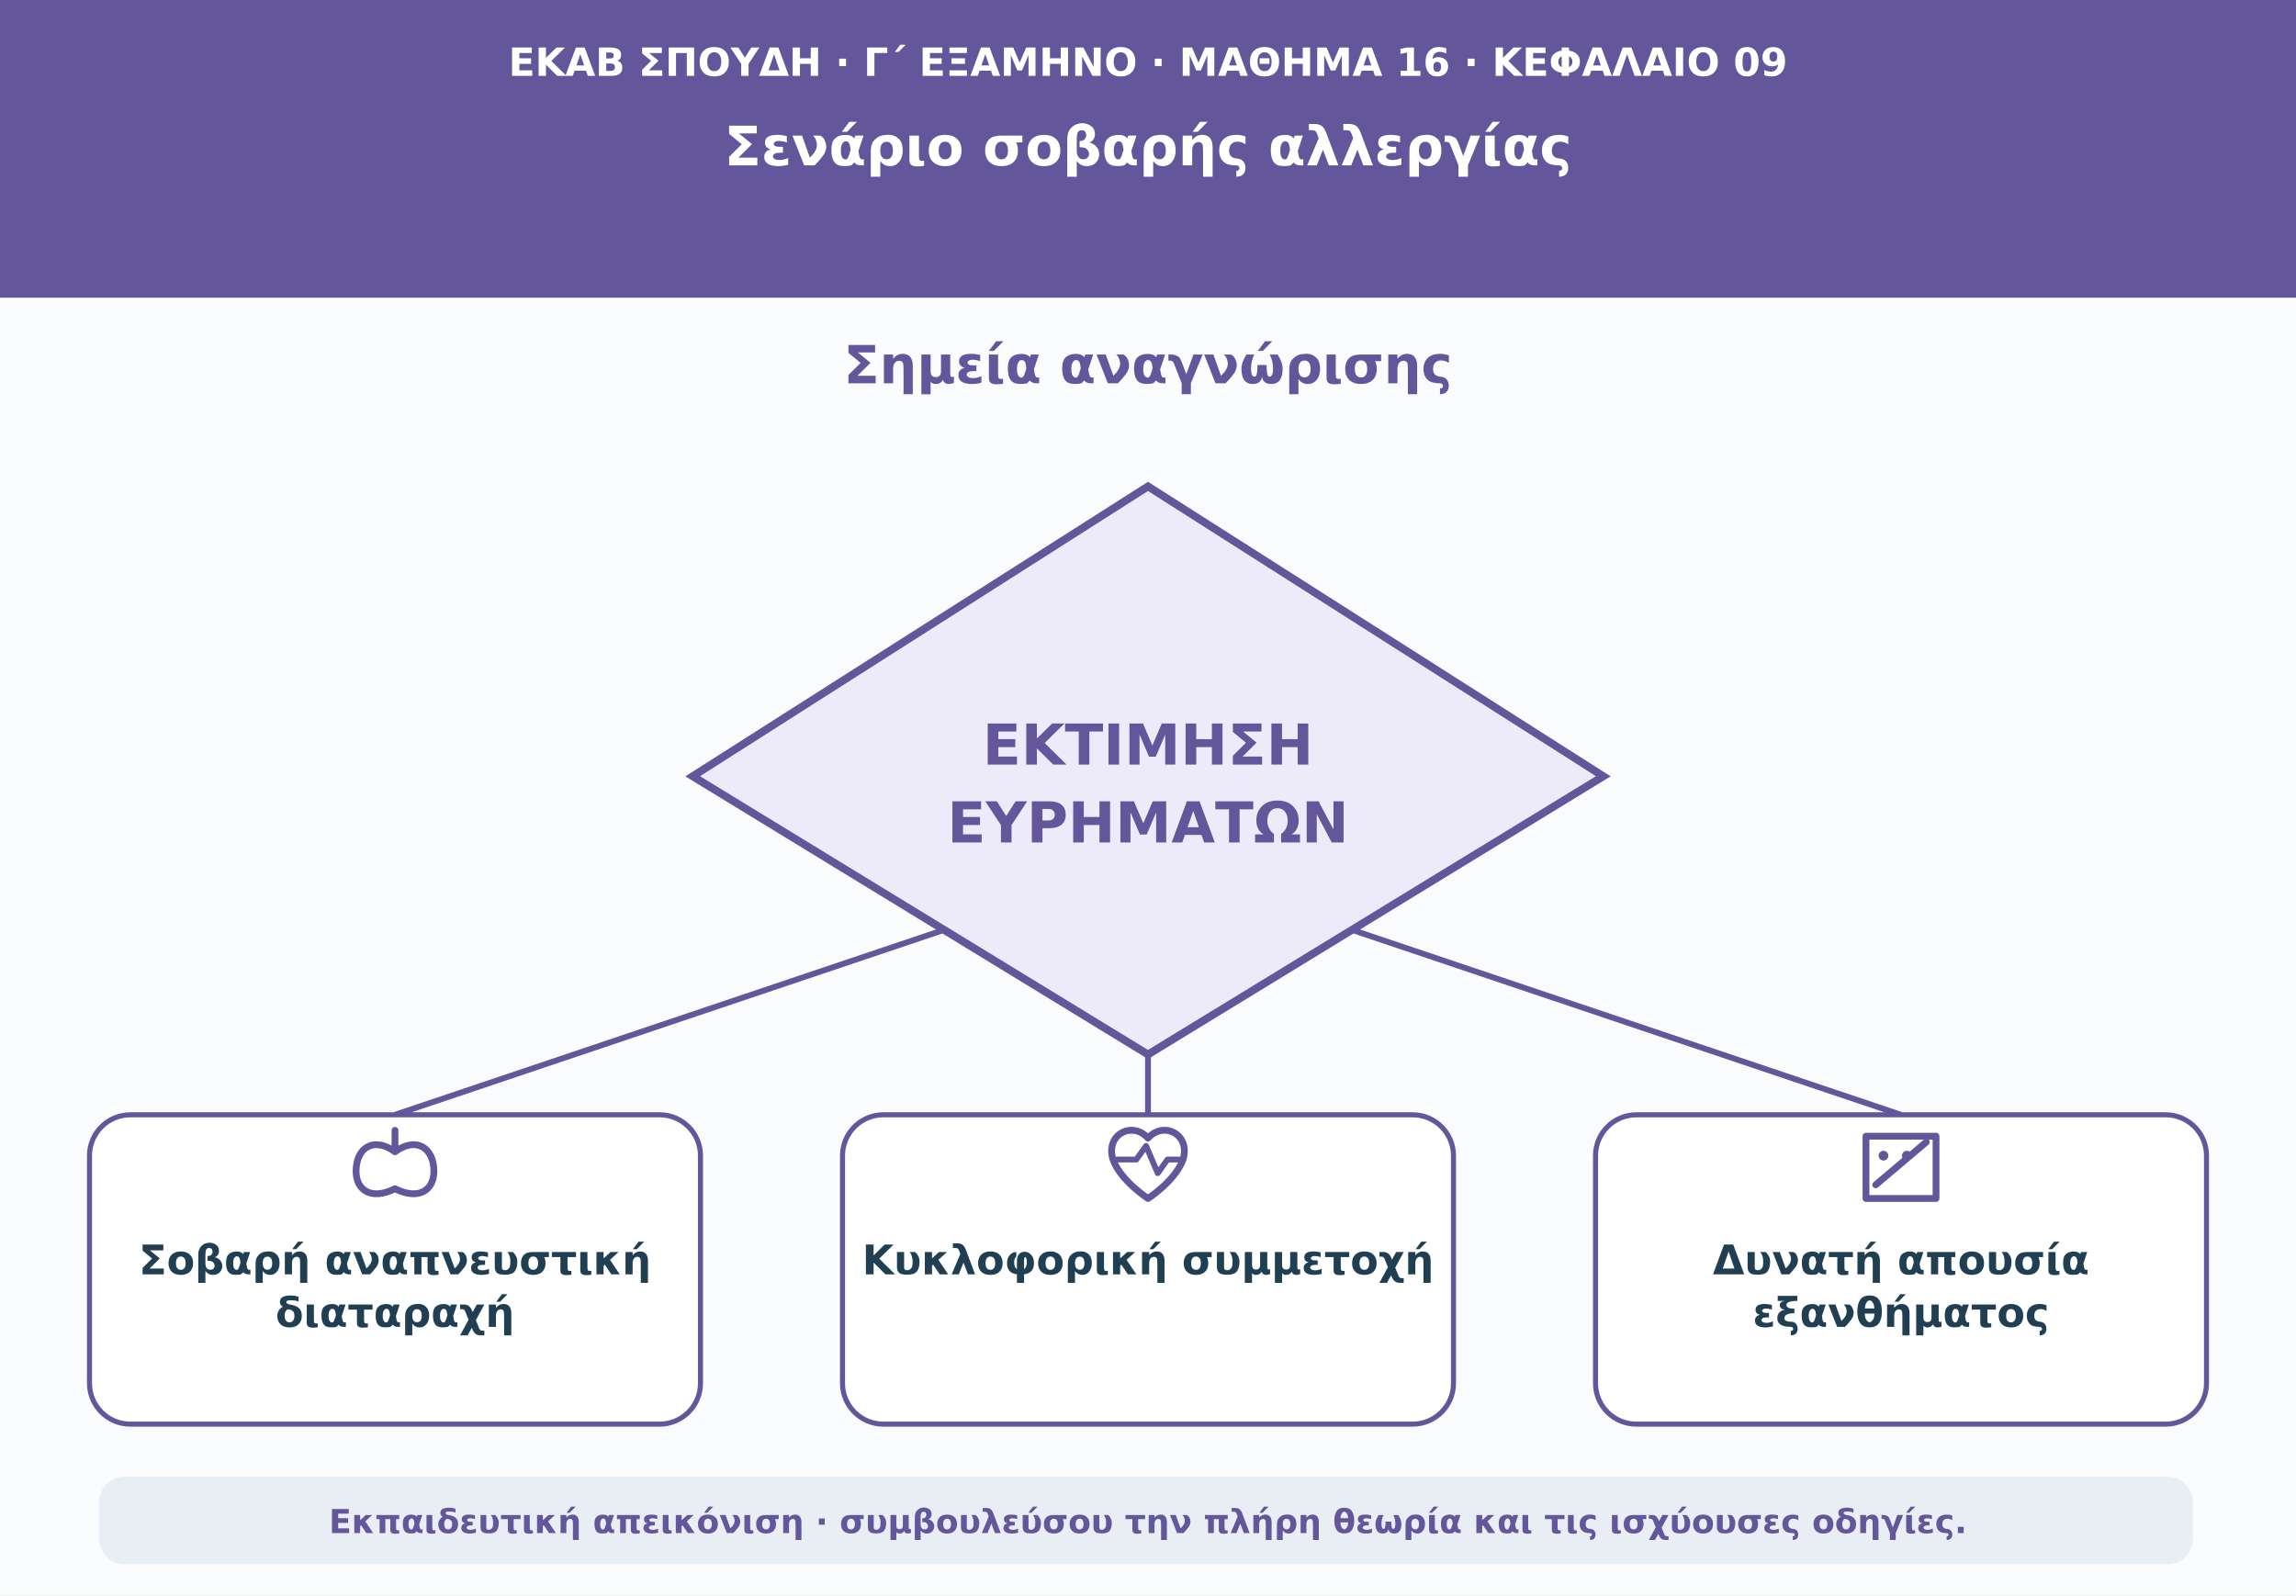
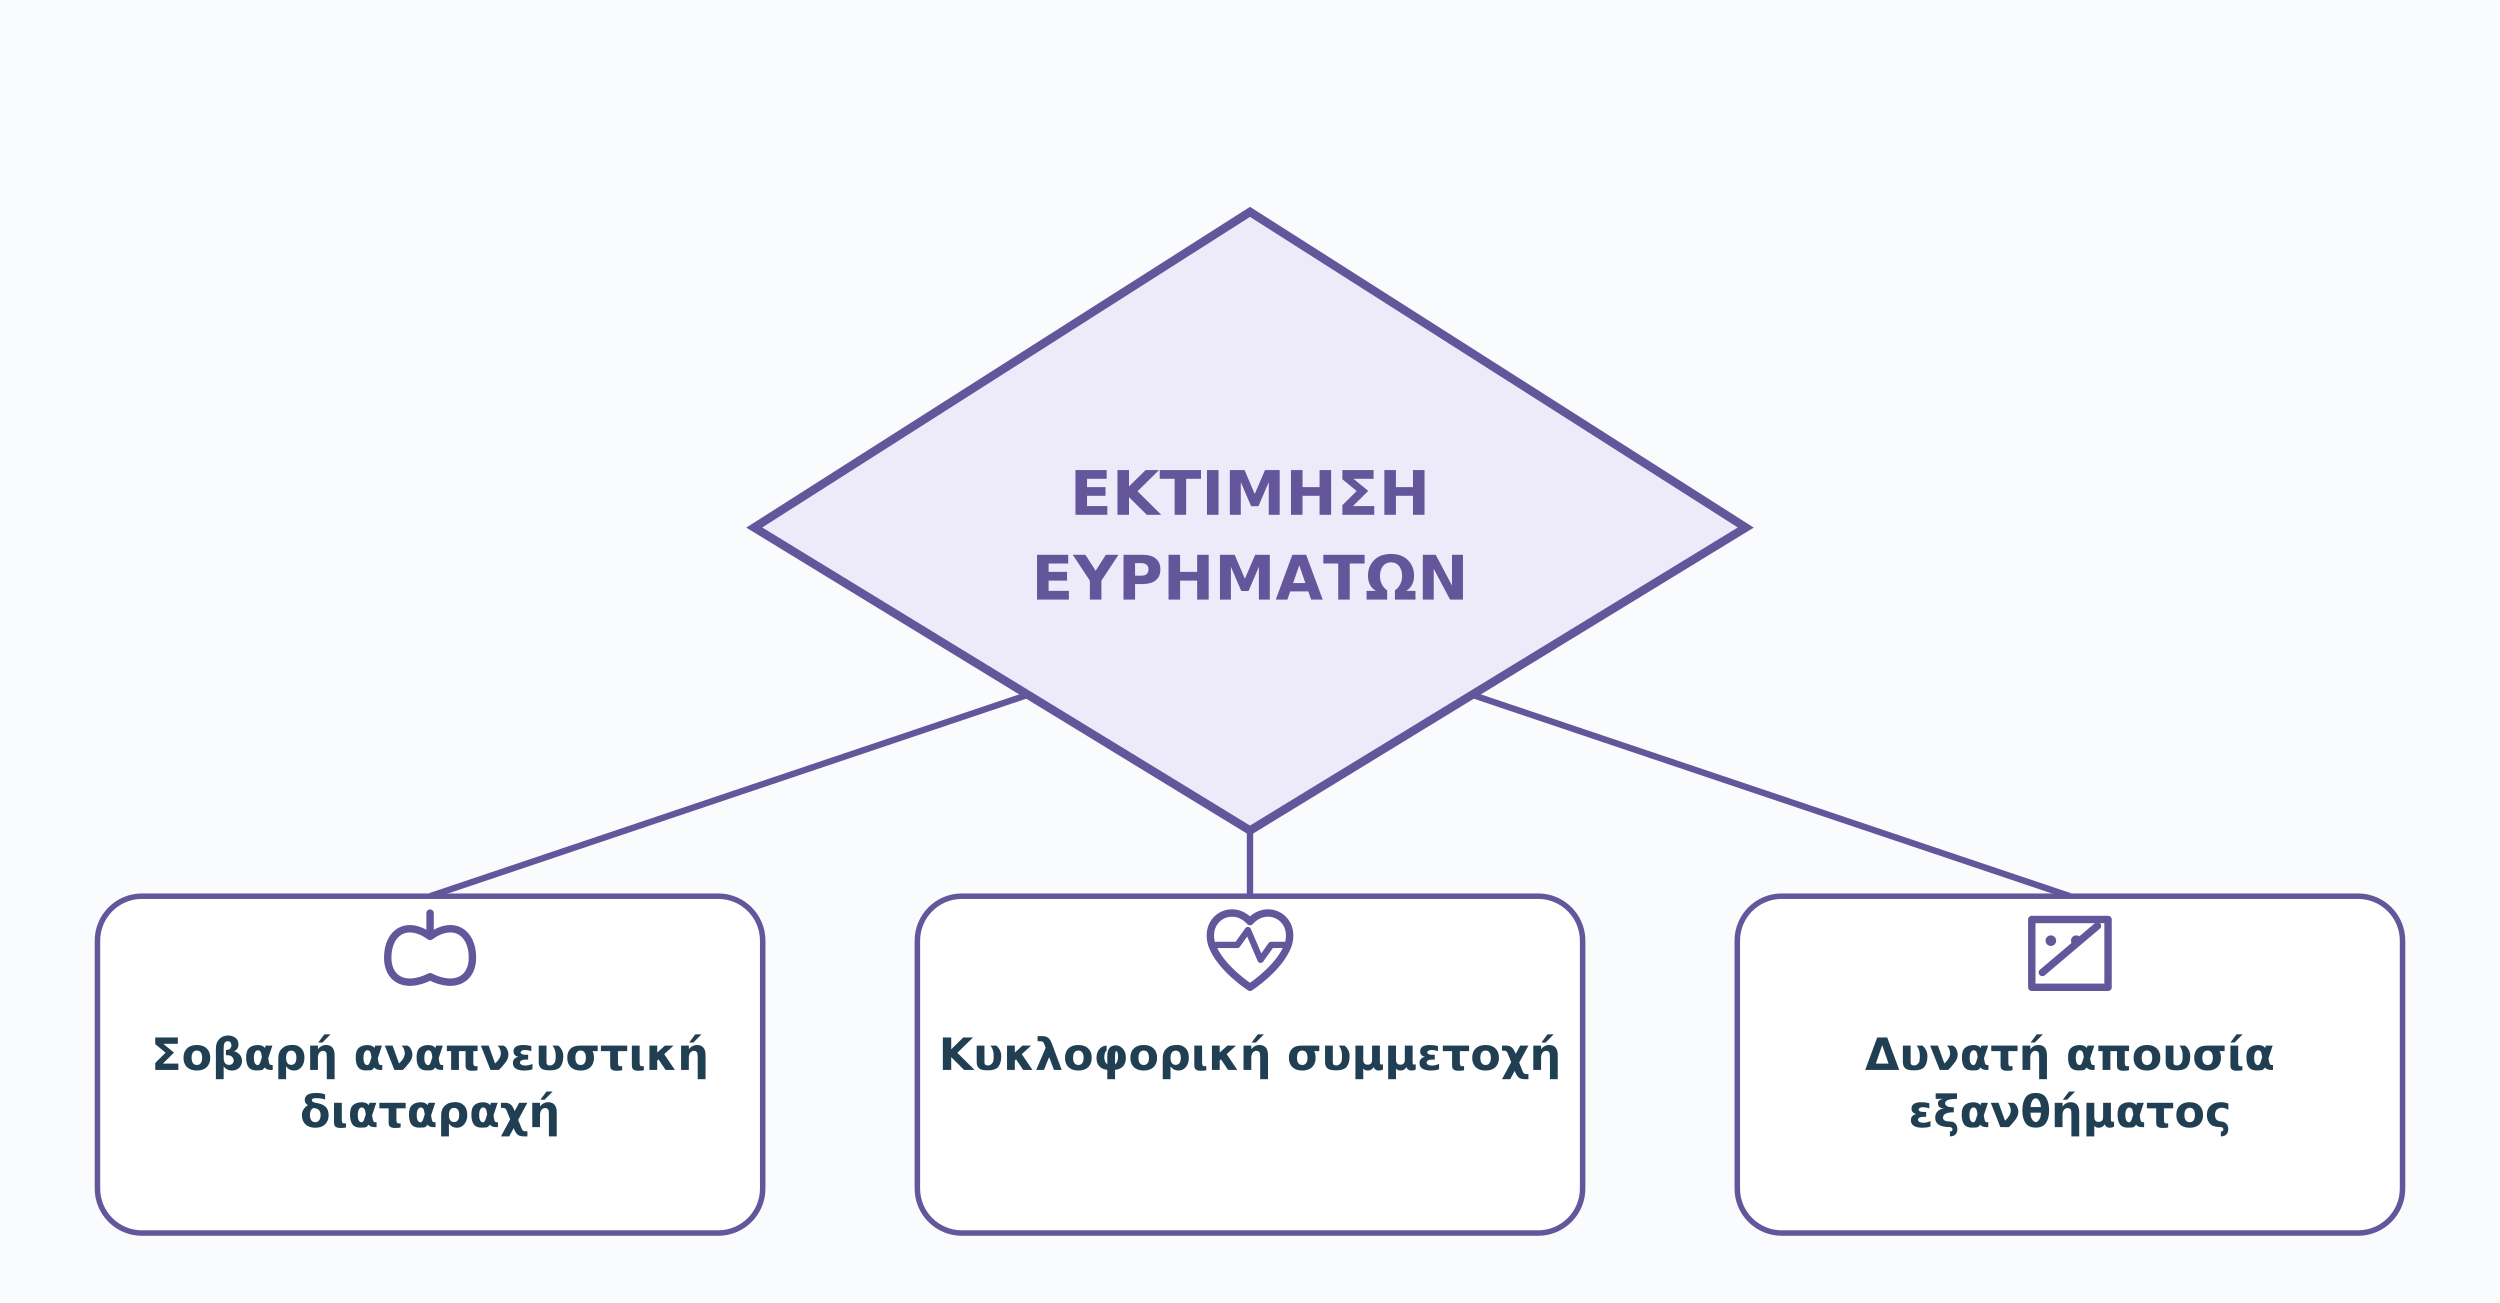
- <svg xmlns="http://www.w3.org/2000/svg" viewBox="0 0 1180 820" role="img" aria-labelledby="t d">
+ <svg xmlns="http://www.w3.org/2000/svg" viewBox="0 150 1180 615" role="img" aria-labelledby="t d">
  <rect width="1180" height="820" fill="#f9fbfd" />
-   <path d="M0 0H1180V153H0Z" fill="#64569b" />
-   <text x="590" y="39" text-anchor="middle" font-family="DejaVu Sans,Arial,sans-serif" font-size="20" font-weight="690" fill="#ffffff">ΕΚΑΒ ΣΠΟΥΔΗ · Γ΄ ΕΞΑΜΗΝΟ · ΜΑΘΗΜΑ 16 · ΚΕΦΑΛΑΙΟ 09</text>
-   <text x="590" y="85" text-anchor="middle" font-family="DejaVu Sans,Arial,sans-serif" font-size="28" font-weight="760" fill="#ffffff">Σενάριο σοβαρής αλλεργίας</text>
-   <text x="590" y="197" text-anchor="middle" font-family="DejaVu Sans,Arial,sans-serif" font-size="27" font-weight="740" fill="#64569b">Σημεία αναγνώρισης</text>
  <polygon points="590,250 824,399 590,542 356,399" fill="#edebf9" stroke="#64569b" stroke-width="4" />
  <text x="590" y="393" text-anchor="middle" font-family="DejaVu Sans,Arial,sans-serif" font-size="29" font-weight="750" fill="#64569b">ΕΚΤΙΜΗΣΗ</text>
  <text x="590" y="433" text-anchor="middle" font-family="DejaVu Sans,Arial,sans-serif" font-size="29" font-weight="750" fill="#64569b">ΕΥΡΗΜΑΤΩΝ</text>
  <path d="M485 478L203 573" stroke="#64569b" stroke-width="3" />
  <rect x="46" y="573" width="314" height="159" rx="21" fill="#ffffff" stroke="#64569b" stroke-width="2.6" />
  <path d="M203 581V592M203 592C192 584 183 590 183 602C183 612 191 617 203 611M203 592C214 584 223 590 223 602C223 612 215 617 203 611" fill="none" stroke="#64569b" stroke-width="3.5" stroke-linecap="round" />
  <text x="203" y="655" text-anchor="middle" font-family="DejaVu Sans,Arial,sans-serif" font-size="21" font-weight="650" fill="#213f53">Σοβαρή αναπνευστική</text>
  <text x="203" y="682" text-anchor="middle" font-family="DejaVu Sans,Arial,sans-serif" font-size="21" font-weight="650" fill="#213f53">διαταραχή</text>
  <path d="M590 542L590 573" stroke="#64569b" stroke-width="3" />
  <rect x="433" y="573" width="314" height="159" rx="21" fill="#ffffff" stroke="#64569b" stroke-width="2.6" />
  <path d="M590 585C582 576 568 583 572 596C576 607 590 616 590 616S604 607 608 596C612 583 598 576 590 585Z" fill="none" stroke="#64569b" stroke-width="3.5" stroke-linejoin="round" />
  <path d="M574 596H584L589 589L595 603L600 596H606" fill="none" stroke="#64569b" stroke-width="3" stroke-linecap="round" stroke-linejoin="round" />
  <text x="590" y="655" text-anchor="middle" font-family="DejaVu Sans,Arial,sans-serif" font-size="21" font-weight="650" fill="#213f53">Κυκλοφορική συμμετοχή</text>
  <path d="M695 478L977 573" stroke="#64569b" stroke-width="3" />
  <rect x="820" y="573" width="314" height="159" rx="21" fill="#ffffff" stroke="#64569b" stroke-width="2.6" />
  <path d="M959 584H995V616H959Z" fill="none" stroke="#64569b" stroke-width="3.5" stroke-linejoin="round" />
  <circle cx="968" cy="594" r="2.5" fill="#64569b" />
  <circle cx="980" cy="594" r="2.5" fill="#64569b" />
  <path d="M964 609L990 587" stroke="#64569b" stroke-width="3.5" stroke-linecap="round" />
  <text x="977" y="655" text-anchor="middle" font-family="DejaVu Sans,Arial,sans-serif" font-size="21" font-weight="650" fill="#213f53">Δυνατή απουσία</text>
  <text x="977" y="682" text-anchor="middle" font-family="DejaVu Sans,Arial,sans-serif" font-size="21" font-weight="650" fill="#213f53">εξανθήματος</text>
-   <rect x="51" y="759" width="1076" height="45" rx="13" fill="#e8eef3" />
-   <text x="590" y="788" text-anchor="middle" font-family="DejaVu Sans,Arial,sans-serif" font-size="17" font-weight="610" fill="#64569b">Εκπαιδευτική απεικόνιση · συμβουλεύσου την πλήρη θεωρία και τις ισχύουσες οδηγίες.</text>
</svg>
